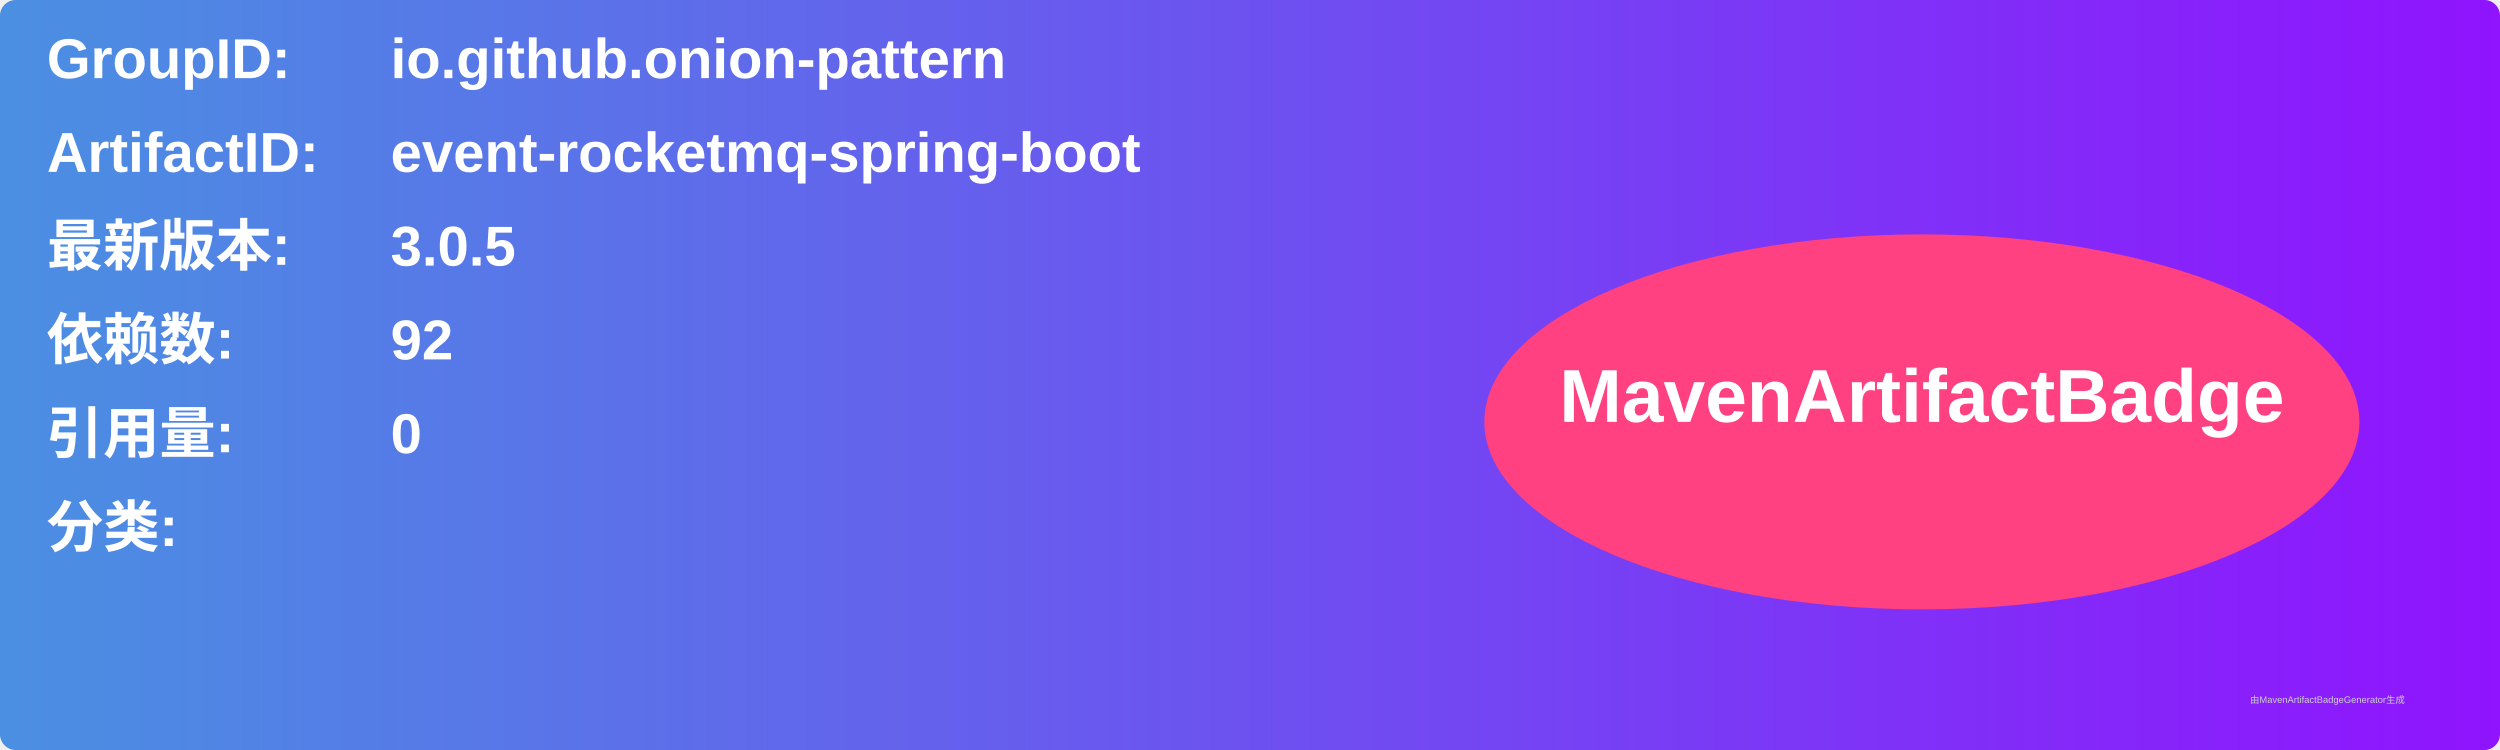
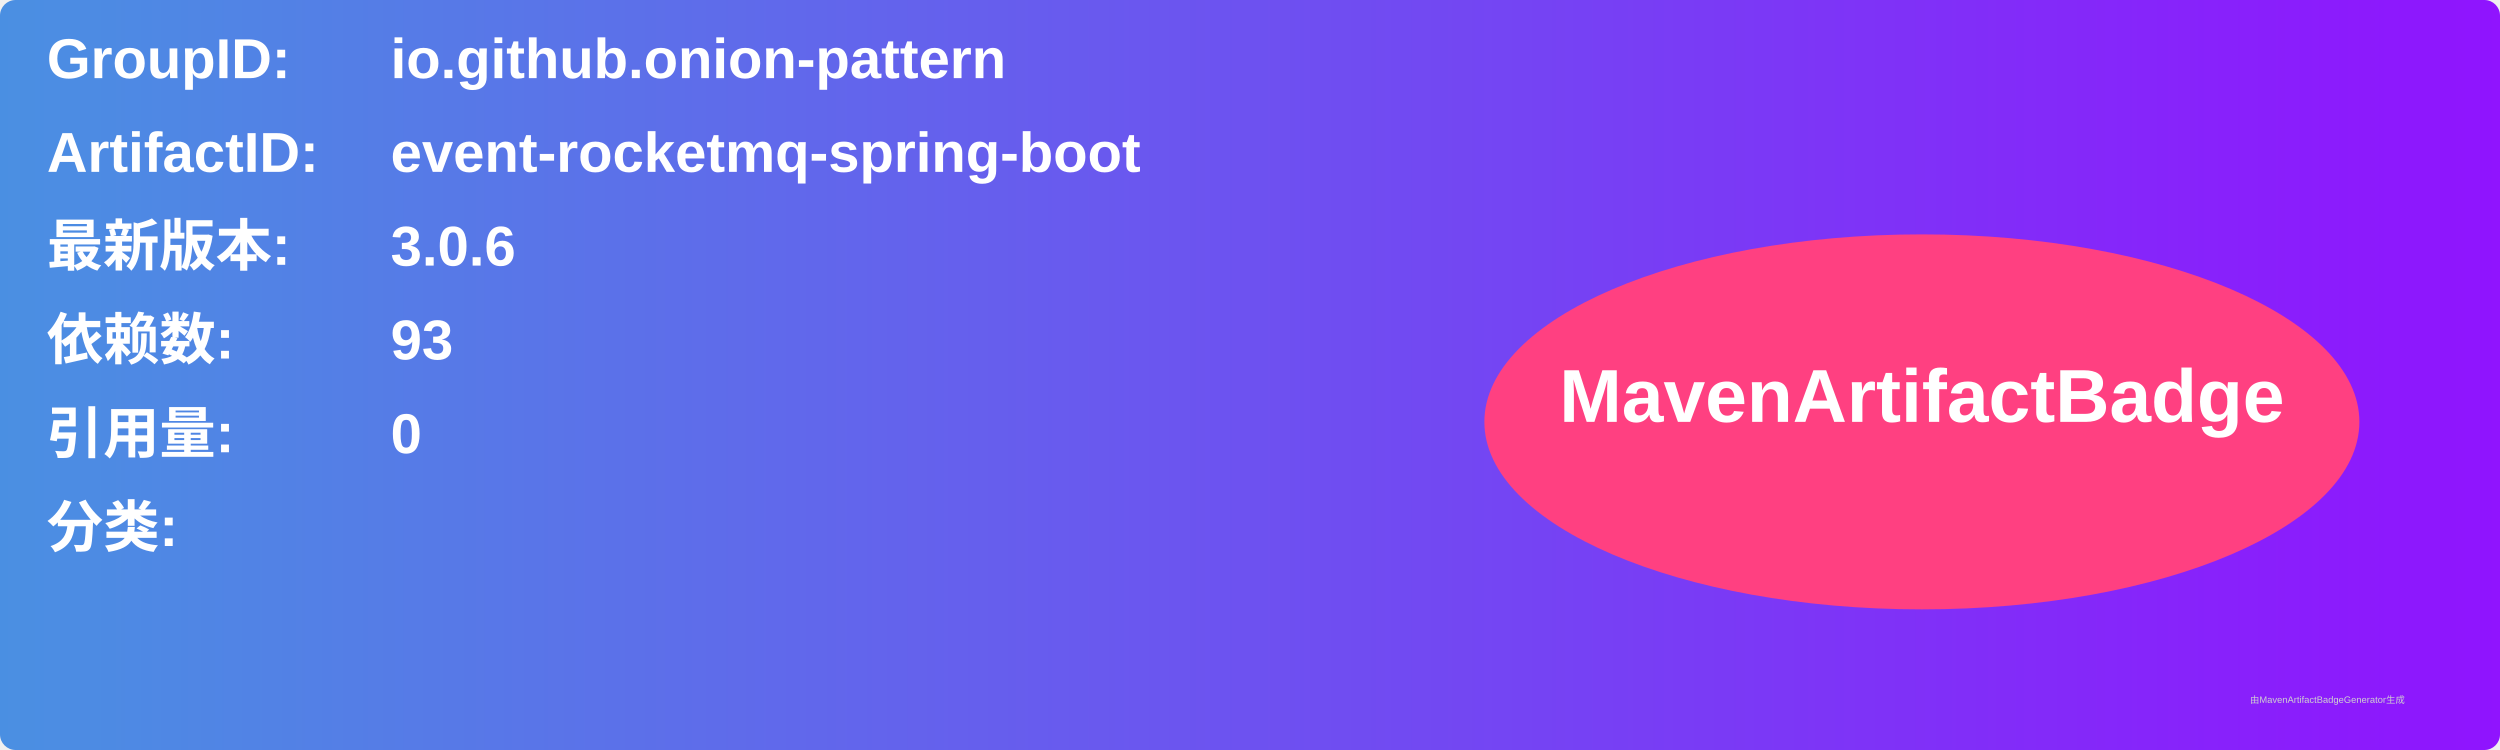
<svg xmlns="http://www.w3.org/2000/svg" width="800" height="240" viewBox="0 0 800 240">
  <linearGradient id="grad" x1="0%" y1="0%" x2="100%" y2="0%">
    <stop offset="0%" stop-color="#4a90e2" />
    <stop offset="100%" stop-color="#9013fe" />
  </linearGradient>
  <rect width="100%" height="100%" rx="5" ry="5" fill="url(#grad)" />
  <g transform="translate(15, 15)">
    <text x="0" y="10" font-family="Arial" font-size="18" fill="white" font-weight="bold" width="260">GroupID:</text>
    <text x="110" y="10" font-family="Arial" font-size="18" fill="white" font-weight="bold" width="460">io.github.onion-pattern</text>
    <text x="0" y="40" font-family="Arial" font-size="18" fill="white" font-weight="bold" width="260">ArtifactID:</text>
    <text x="110" y="40" font-family="Arial" font-size="18" fill="white" font-weight="bold" width="460">event-rocketmq-spring-boot</text>
    <text x="0" y="70" font-family="Arial" font-size="18" fill="white" font-weight="bold">最新版本:</text>
    <text x="110" y="70" font-family="Arial" font-size="18" fill="white" font-weight="bold">
-       <tspan font-weight="bold">3.0.5</tspan>
+       <tspan font-weight="bold">3.0.6</tspan>
    </text>
    <text x="0" y="100" font-family="Arial" font-size="18" fill="white" font-weight="bold">依赖数: </text>
    <text x="110" y="100" font-family="Arial" font-size="18" fill="white">
-       <tspan font-weight="bold">92</tspan>
+       <tspan font-weight="bold">93</tspan>
    </text>
    <text x="0" y="130" font-family="Arial" font-size="18" fill="white" font-weight="bold">引用量: </text>
    <text x="110" y="130" font-family="Arial" font-size="18" fill="white">
      <tspan font-weight="bold">0</tspan>
    </text>
    <text x="0" y="160" font-family="Arial" font-size="18" fill="white" font-weight="bold">分类:</text>
    <text x="10" y="190" font-family="Arial" font-size="10" fill="white">
      <tspan font-weight="bold" />
    </text>
    <ellipse cx="600" cy="120" rx="140" ry="60" fill="#ff4081" />
    <text x="600" y="120" text-anchor="middle" font-family="Arial" font-size="24" fill="white" font-weight="bold">MavenArtifactBadge</text>
  </g>
  <text x="720" y="225" font-family="Arial" font-size="3" fill="#d0d0d0">由MavenArtifactBadgeGenerator生成</text>
</svg>
